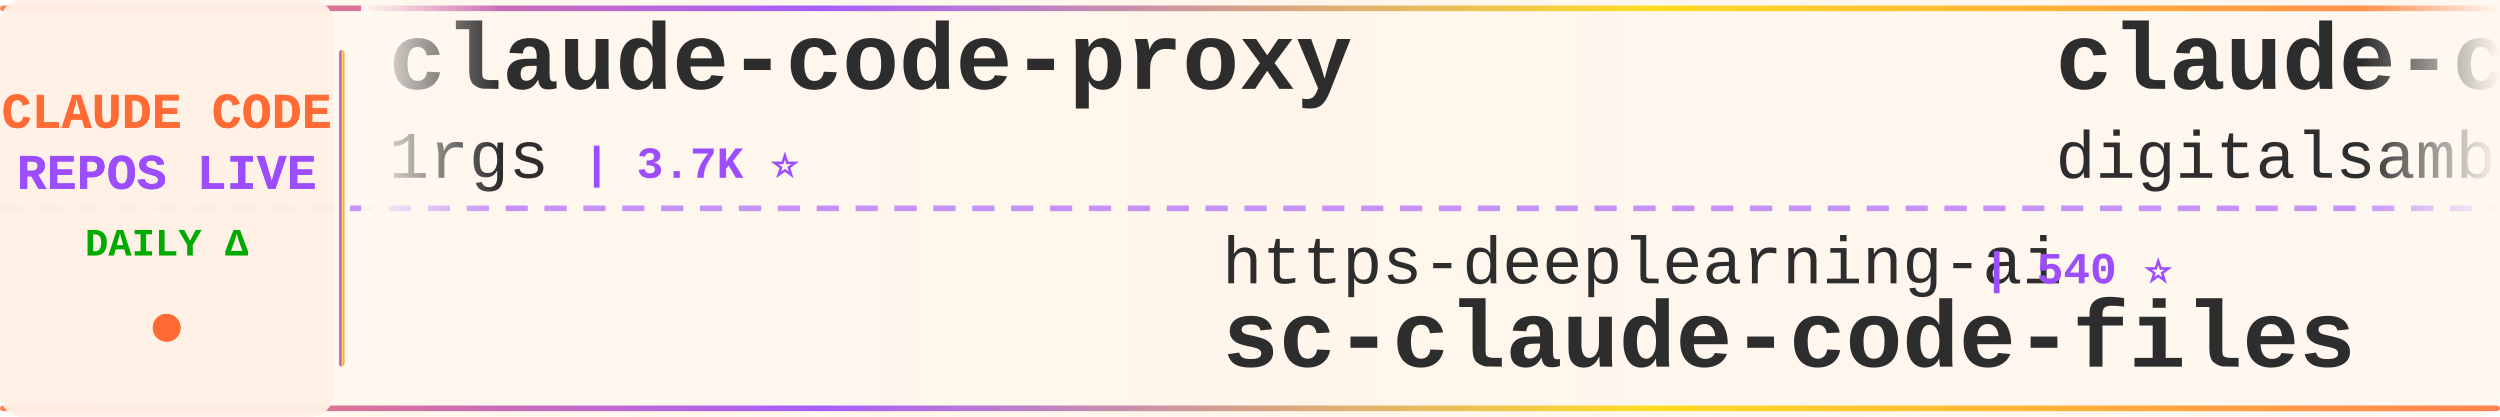
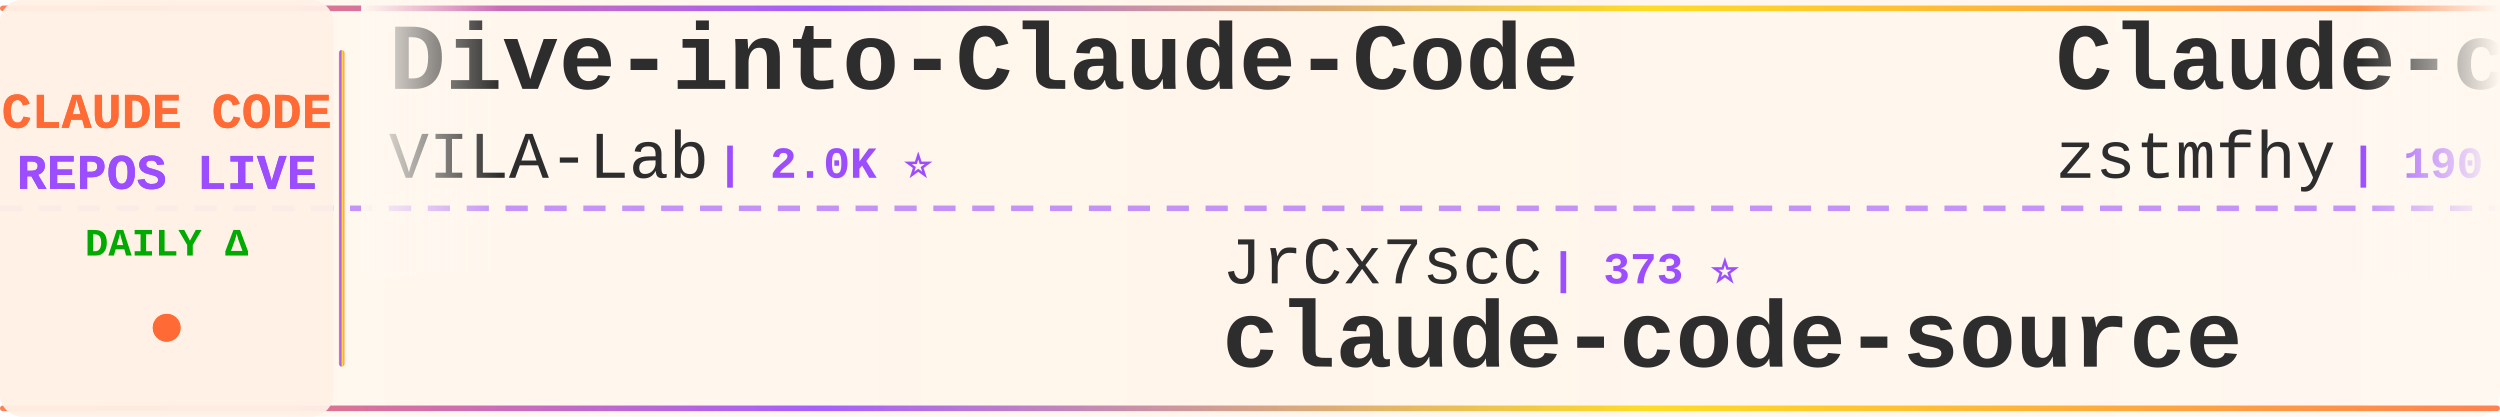
<svg xmlns="http://www.w3.org/2000/svg" width="900" height="150">
  <defs>
    <linearGradient id="tickerBg" x1="0%" y1="0%" x2="100%" y2="0%">
      <stop offset="0%" style="stop-color:#fff8f0;stop-opacity:0.98" />
      <stop offset="50%" style="stop-color:#fff5eb;stop-opacity:1" />
      <stop offset="100%" style="stop-color:#fff8f0;stop-opacity:0.98" />
    </linearGradient>
    <linearGradient id="borderGrad" x1="0%" y1="0%" x2="100%" y2="0%">
      <stop offset="0%" style="stop-color:#FF6B35;stop-opacity:0.85">
        <animate attributeName="stop-opacity" values="0.85;1;0.85" dur="2s" repeatCount="indefinite" />
      </stop>
      <stop offset="33%" style="stop-color:#9C4EFF;stop-opacity:0.9">
        <animate attributeName="stop-opacity" values="0.9;1;0.9" dur="2.2s" repeatCount="indefinite" />
      </stop>
      <stop offset="66%" style="stop-color:#FFD700;stop-opacity:0.85">
        <animate attributeName="stop-opacity" values="0.85;1;0.85" dur="1.8s" repeatCount="indefinite" />
      </stop>
      <stop offset="100%" style="stop-color:#FF6B35;stop-opacity:0.85">
        <animate attributeName="stop-opacity" values="0.85;1;0.85" dur="2s" repeatCount="indefinite" />
      </stop>
    </linearGradient>
    <filter id="textGlow">
      <feGaussianBlur stdDeviation="0.15" result="coloredBlur" />
      <feMerge>
        <feMergeNode in="coloredBlur" />
        <feMergeNode in="SourceGraphic" />
      </feMerge>
    </filter>
    <filter id="metricGlow">
      <feGaussianBlur stdDeviation="0.2" result="coloredBlur" />
      <feMerge>
        <feMergeNode in="coloredBlur" />
        <feMergeNode in="SourceGraphic" />
      </feMerge>
    </filter>
    <linearGradient id="leftFade" x1="0%" y1="0%" x2="100%" y2="0%">
      <stop offset="0%" style="stop-color:#fff8f0;stop-opacity:1" />
      <stop offset="100%" style="stop-color:#fff8f0;stop-opacity:0" />
    </linearGradient>
    <linearGradient id="rightFade" x1="0%" y1="0%" x2="100%" y2="0%">
      <stop offset="0%" style="stop-color:#fff8f0;stop-opacity:0" />
      <stop offset="100%" style="stop-color:#fff8f0;stop-opacity:1" />
    </linearGradient>
  </defs>
  <rect width="900" height="150" fill="url(#tickerBg)" rx="8" />
  <rect x="0" y="2" width="900" height="2" fill="url(#borderGrad)" rx="1" />
  <rect x="0" y="146" width="900" height="2" fill="url(#borderGrad)" rx="1" />
  <line x1="0" y1="75" x2="900" y2="75" stroke="#9C4EFF" stroke-width="2" stroke-dasharray="8 6" opacity="0.6" />
  <rect x="0" y="0" width="120" height="150" fill="#fff0e6" opacity="0.95" rx="8" />
  <text x="60" y="46" font-family="'Courier New', monospace" font-size="18" font-weight="bold" fill="#FF6B35" text-anchor="middle" filter="url(#textGlow)">
    CLAUDE CODE
  </text>
  <text x="60" y="68" font-family="'Courier New', monospace" font-size="18" font-weight="bold" fill="#9C4EFF" text-anchor="middle" filter="url(#textGlow)">
    REPOS LIVE
  </text>
  <text x="60" y="92" font-family="'Courier New', monospace" font-size="14" font-weight="bold" fill="#00aa00" text-anchor="middle">
    DAILY Δ
  </text>
  <circle cx="60" cy="118" r="5" fill="#FF6B35" filter="url(#metricGlow)">
    <animate attributeName="r" values="4;6;4" dur="1.5s" repeatCount="indefinite" />
    <animate attributeName="opacity" values="0.6;1;0.6" dur="1.5s" repeatCount="indefinite" />
  </circle>
  <rect x="122" y="18" width="2" height="114" fill="url(#borderGrad)" rx="1" />
  <clipPath id="tickerClip">
    <rect x="130" y="0" width="770" height="150" />
  </clipPath>
  <g clip-path="url(#tickerClip)">
    <g id="tickerItems">
      <animateTransform attributeName="transform" attributeType="XML" type="translate" from="0 0" to="-3000 0" dur="54s" repeatCount="indefinite" />
      <g transform="translate(0, 0)">
-         <text x="140" y="32" font-family="'Courier New', monospace" font-size="34" font-weight="bold" fill="#2d2d2d">claude-code-proxy</text>
-         <text x="140" y="64" font-family="'Courier New', monospace" font-size="24" font-weight="normal" fill="#2d2d2d" opacity="1.0">1rgs</text>
-         <text x="210" y="64" font-family="'Courier New', monospace" font-size="16" font-weight="bold" fill="#9C4EFF"> | 3.7K ⭐</text>
+         <text x="140" y="32" font-family="'Courier New', monospace" font-size="34" font-weight="bold" fill="#2d2d2d">Dive-into-Claude-Code</text>
+         <text x="140" y="64" font-family="'Courier New', monospace" font-size="24" font-weight="normal" fill="#2d2d2d" opacity="1.0">VILA-Lab</text>
+         <text x="258" y="64" font-family="'Courier New', monospace" font-size="16" font-weight="bold" fill="#9C4EFF"> | 2.0K ⭐</text>
      </g>
      <g transform="translate(300, 0)">
-         <text x="140" y="102" font-family="'Courier New', monospace" font-size="24" font-weight="normal" fill="#2d2d2d" opacity="1.0">https-deeplearning-ai</text>
-         <text x="414" y="102" font-family="'Courier New', monospace" font-size="16" font-weight="bold" fill="#9C4EFF"> | 540 ⭐</text>
-         <text x="140" y="132" font-family="'Courier New', monospace" font-size="34" font-weight="bold" fill="#2d2d2d">sc-claude-code-files</text>
+         <text x="140" y="102" font-family="'Courier New', monospace" font-size="24" font-weight="normal" fill="#2d2d2d" opacity="1.0">JrCx7scC</text>
+         <text x="258" y="102" font-family="'Courier New', monospace" font-size="16" font-weight="bold" fill="#9C4EFF"> | 373 ⭐</text>
+         <text x="140" y="132" font-family="'Courier New', monospace" font-size="34" font-weight="bold" fill="#2d2d2d">claude-code-source</text>
      </g>
      <g transform="translate(600, 0)">
-         <text x="140" y="32" font-family="'Courier New', monospace" font-size="34" font-weight="bold" fill="#2d2d2d">claude-code-video-toolki...</text>
-         <text x="140" y="64" font-family="'Courier New', monospace" font-size="24" font-weight="normal" fill="#2d2d2d" opacity="1.0">digitalsamba</text>
-         <text x="306" y="64" font-family="'Courier New', monospace" font-size="16" font-weight="bold" fill="#9C4EFF"> | 1.9K ⭐</text>
+         <text x="140" y="32" font-family="'Courier New', monospace" font-size="34" font-weight="bold" fill="#2d2d2d">Claude-code</text>
+         <text x="140" y="64" font-family="'Courier New', monospace" font-size="24" font-weight="normal" fill="#2d2d2d" opacity="1.0">zstmfhy</text>
+         <text x="246" y="64" font-family="'Courier New', monospace" font-size="16" font-weight="bold" fill="#9C4EFF"> | 190 ⭐</text>
      </g>
      <g transform="translate(900, 0)">
-         <text x="140" y="102" font-family="'Courier New', monospace" font-size="24" font-weight="normal" fill="#2d2d2d" opacity="1.0">luyao618</text>
-         <text x="258" y="102" font-family="'Courier New', monospace" font-size="16" font-weight="bold" fill="#9C4EFF"> | 1.7K ⭐</text>
-         <text x="140" y="132" font-family="'Courier New', monospace" font-size="34" font-weight="bold" fill="#2d2d2d">Claude-Code-Source-Study</text>
+         <text x="140" y="102" font-family="'Courier New', monospace" font-size="24" font-weight="normal" fill="#2d2d2d" opacity="1.0">Chachamaru127</text>
+         <text x="318" y="102" font-family="'Courier New', monospace" font-size="16" font-weight="bold" fill="#9C4EFF"> | 3.1K ⭐</text>
+         <text x="140" y="132" font-family="'Courier New', monospace" font-size="34" font-weight="bold" fill="#2d2d2d">claude-code-harness</text>
      </g>
      <g transform="translate(1200, 0)">
-         <text x="140" y="32" font-family="'Courier New', monospace" font-size="34" font-weight="bold" fill="#2d2d2d">claude-code-reverse</text>
-         <text x="140" y="64" font-family="'Courier New', monospace" font-size="24" font-weight="normal" fill="#2d2d2d" opacity="1.0">Yuyz0112</text>
-         <text x="258" y="64" font-family="'Courier New', monospace" font-size="16" font-weight="bold" fill="#9C4EFF"> | 2.4K ⭐</text>
+         <text x="140" y="32" font-family="'Courier New', monospace" font-size="34" font-weight="bold" fill="#2d2d2d">claude-code-book</text>
+         <text x="140" y="64" font-family="'Courier New', monospace" font-size="24" font-weight="normal" fill="#2d2d2d" opacity="1.0">lintsinghua</text>
+         <text x="294" y="64" font-family="'Courier New', monospace" font-size="16" font-weight="bold" fill="#9C4EFF"> | 4.1K ⭐</text>
      </g>
      <g transform="translate(1500, 0)">
-         <text x="140" y="102" font-family="'Courier New', monospace" font-size="24" font-weight="normal" fill="#2d2d2d" opacity="1.0">guanshan</text>
-         <text x="258" y="102" font-family="'Courier New', monospace" font-size="16" font-weight="bold" fill="#9C4EFF"> | 61 ⭐</text>
-         <text x="140" y="132" font-family="'Courier New', monospace" font-size="34" font-weight="bold" fill="#2d2d2d">ClaudeCode</text>
+         <text x="140" y="102" font-family="'Courier New', monospace" font-size="24" font-weight="normal" fill="#2d2d2d" opacity="1.0">777genius</text>
+         <text x="270" y="102" font-family="'Courier New', monospace" font-size="16" font-weight="bold" fill="#9C4EFF"> | 925 ⭐</text>
+         <text x="140" y="132" font-family="'Courier New', monospace" font-size="34" font-weight="bold" fill="#2d2d2d">claude-code-source-code</text>
      </g>
      <g transform="translate(1800, 0)">
-         <text x="140" y="32" font-family="'Courier New', monospace" font-size="34" font-weight="bold" fill="#2d2d2d">claude-code-rev</text>
-         <text x="140" y="64" font-family="'Courier New', monospace" font-size="24" font-weight="normal" fill="#2d2d2d" opacity="1.0">oboard</text>
-         <text x="234" y="64" font-family="'Courier New', monospace" font-size="16" font-weight="bold" fill="#9C4EFF"> | 3.3K ⭐ +1</text>
+         <text x="140" y="32" font-family="'Courier New', monospace" font-size="34" font-weight="bold" fill="#2d2d2d">my-claude-code-setup</text>
+         <text x="140" y="64" font-family="'Courier New', monospace" font-size="24" font-weight="normal" fill="#2d2d2d" opacity="1.0">centminmod</text>
+         <text x="282" y="64" font-family="'Courier New', monospace" font-size="16" font-weight="bold" fill="#9C4EFF"> | 2.6K ⭐</text>
      </g>
      <g transform="translate(2100, 0)">
-         <text x="140" y="102" font-family="'Courier New', monospace" font-size="24" font-weight="normal" fill="#2d2d2d" opacity="1.0">frankbria</text>
-         <text x="270" y="102" font-family="'Courier New', monospace" font-size="16" font-weight="bold" fill="#9C4EFF"> | 9.6K ⭐</text>
-         <text x="140" y="132" font-family="'Courier New', monospace" font-size="34" font-weight="bold" fill="#2d2d2d">ralph-claude-code</text>
+         <text x="140" y="102" font-family="'Courier New', monospace" font-size="24" font-weight="normal" fill="#2d2d2d" opacity="1.0">anthropics</text>
+         <text x="282" y="102" font-family="'Courier New', monospace" font-size="16" font-weight="bold" fill="#9C4EFF"> | 5.9K ⭐</text>
+         <text x="140" y="132" font-family="'Courier New', monospace" font-size="34" font-weight="bold" fill="#2d2d2d">claude-code-security-rev...</text>
      </g>
      <g transform="translate(2400, 0)">
-         <text x="140" y="32" font-family="'Courier New', monospace" font-size="34" font-weight="bold" fill="#2d2d2d">awesome-claude-code-tool...</text>
-         <text x="140" y="64" font-family="'Courier New', monospace" font-size="24" font-weight="normal" fill="#2d2d2d" opacity="1.0">rohitg00</text>
-         <text x="258" y="64" font-family="'Courier New', monospace" font-size="16" font-weight="bold" fill="#9C4EFF"> | 2.5K ⭐</text>
+         <text x="140" y="32" font-family="'Courier New', monospace" font-size="34" font-weight="bold" fill="#2d2d2d">system_prompts_leaks</text>
+         <text x="140" y="64" font-family="'Courier New', monospace" font-size="24" font-weight="normal" fill="#2d2d2d" opacity="1.0">asgeirtj</text>
+         <text x="258" y="64" font-family="'Courier New', monospace" font-size="16" font-weight="bold" fill="#9C4EFF"> | 62.8K ⭐ +11</text>
      </g>
      <g transform="translate(2700, 0)">
-         <text x="140" y="102" font-family="'Courier New', monospace" font-size="24" font-weight="normal" fill="#2d2d2d" opacity="1.0">AprilNEA</text>
-         <text x="258" y="102" font-family="'Courier New', monospace" font-size="16" font-weight="bold" fill="#9C4EFF"> | 392 ⭐</text>
+         <text x="140" y="102" font-family="'Courier New', monospace" font-size="24" font-weight="normal" fill="#2d2d2d" opacity="1.0">daymade</text>
+         <text x="246" y="102" font-family="'Courier New', monospace" font-size="16" font-weight="bold" fill="#9C4EFF"> | 1.3K ⭐ +1.3K</text>
+         <text x="140" y="132" font-family="'Courier New', monospace" font-size="34" font-weight="bold" fill="#2d2d2d">claude-code-skills</text>
+       </g>
+       <g transform="translate(3000, 0)">
+         <text x="140" y="32" font-family="'Courier New', monospace" font-size="34" font-weight="bold" fill="#2d2d2d">Dive-into-Claude-Code</text>
+         <text x="140" y="64" font-family="'Courier New', monospace" font-size="24" font-weight="normal" fill="#2d2d2d" opacity="1.0">VILA-Lab</text>
+         <text x="258" y="64" font-family="'Courier New', monospace" font-size="16" font-weight="bold" fill="#9C4EFF"> | 2.0K ⭐</text>
+       </g>
+       <g transform="translate(3300, 0)">
+         <text x="140" y="102" font-family="'Courier New', monospace" font-size="24" font-weight="normal" fill="#2d2d2d" opacity="1.0">JrCx7scC</text>
+         <text x="258" y="102" font-family="'Courier New', monospace" font-size="16" font-weight="bold" fill="#9C4EFF"> | 373 ⭐</text>
        <text x="140" y="132" font-family="'Courier New', monospace" font-size="34" font-weight="bold" fill="#2d2d2d">claude-code-source</text>
      </g>
-       <g transform="translate(3000, 0)">
-         <text x="140" y="32" font-family="'Courier New', monospace" font-size="34" font-weight="bold" fill="#2d2d2d">claude-code-proxy</text>
-         <text x="140" y="64" font-family="'Courier New', monospace" font-size="24" font-weight="normal" fill="#2d2d2d" opacity="1.0">1rgs</text>
-         <text x="210" y="64" font-family="'Courier New', monospace" font-size="16" font-weight="bold" fill="#9C4EFF"> | 3.7K ⭐</text>
-       </g>
-       <g transform="translate(3300, 0)">
-         <text x="140" y="102" font-family="'Courier New', monospace" font-size="24" font-weight="normal" fill="#2d2d2d" opacity="1.0">https-deeplearning-ai</text>
-         <text x="414" y="102" font-family="'Courier New', monospace" font-size="16" font-weight="bold" fill="#9C4EFF"> | 540 ⭐</text>
-         <text x="140" y="132" font-family="'Courier New', monospace" font-size="34" font-weight="bold" fill="#2d2d2d">sc-claude-code-files</text>
-       </g>
      <g transform="translate(3600, 0)">
-         <text x="140" y="32" font-family="'Courier New', monospace" font-size="34" font-weight="bold" fill="#2d2d2d">claude-code-video-toolki...</text>
-         <text x="140" y="64" font-family="'Courier New', monospace" font-size="24" font-weight="normal" fill="#2d2d2d" opacity="1.0">digitalsamba</text>
-         <text x="306" y="64" font-family="'Courier New', monospace" font-size="16" font-weight="bold" fill="#9C4EFF"> | 1.9K ⭐</text>
+         <text x="140" y="32" font-family="'Courier New', monospace" font-size="34" font-weight="bold" fill="#2d2d2d">Claude-code</text>
+         <text x="140" y="64" font-family="'Courier New', monospace" font-size="24" font-weight="normal" fill="#2d2d2d" opacity="1.0">zstmfhy</text>
+         <text x="246" y="64" font-family="'Courier New', monospace" font-size="16" font-weight="bold" fill="#9C4EFF"> | 190 ⭐</text>
      </g>
      <g transform="translate(3900, 0)">
-         <text x="140" y="102" font-family="'Courier New', monospace" font-size="24" font-weight="normal" fill="#2d2d2d" opacity="1.0">luyao618</text>
-         <text x="258" y="102" font-family="'Courier New', monospace" font-size="16" font-weight="bold" fill="#9C4EFF"> | 1.7K ⭐</text>
-         <text x="140" y="132" font-family="'Courier New', monospace" font-size="34" font-weight="bold" fill="#2d2d2d">Claude-Code-Source-Study</text>
+         <text x="140" y="102" font-family="'Courier New', monospace" font-size="24" font-weight="normal" fill="#2d2d2d" opacity="1.0">Chachamaru127</text>
+         <text x="318" y="102" font-family="'Courier New', monospace" font-size="16" font-weight="bold" fill="#9C4EFF"> | 3.1K ⭐</text>
+         <text x="140" y="132" font-family="'Courier New', monospace" font-size="34" font-weight="bold" fill="#2d2d2d">claude-code-harness</text>
      </g>
    </g>
  </g>
  <rect x="130" y="0" width="50" height="100" fill="url(#leftFade)" />
  <rect x="850" y="0" width="50" height="100" fill="url(#rightFade)" />
</svg>
